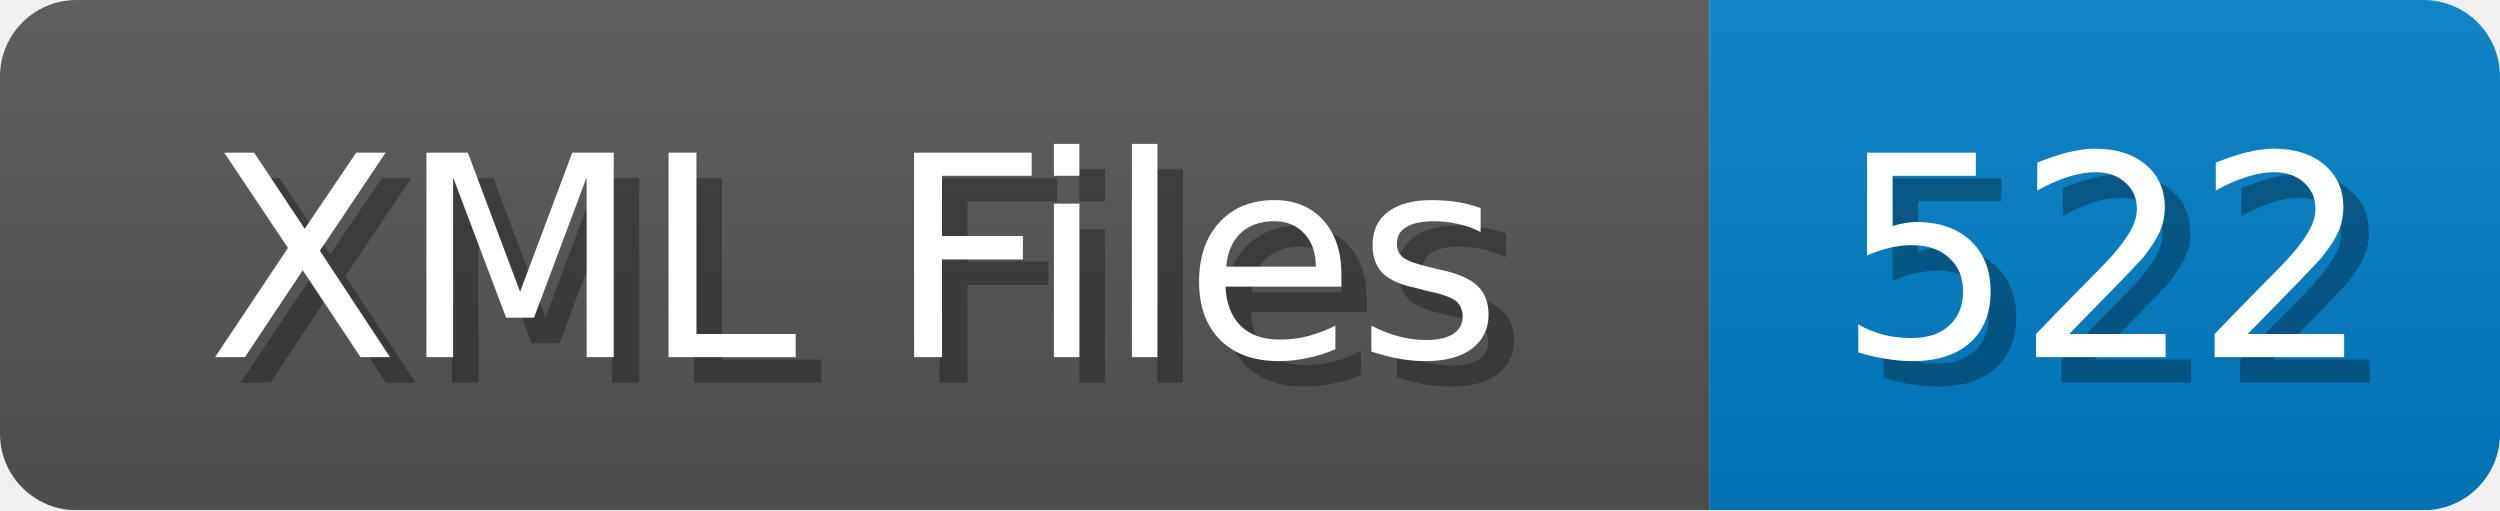
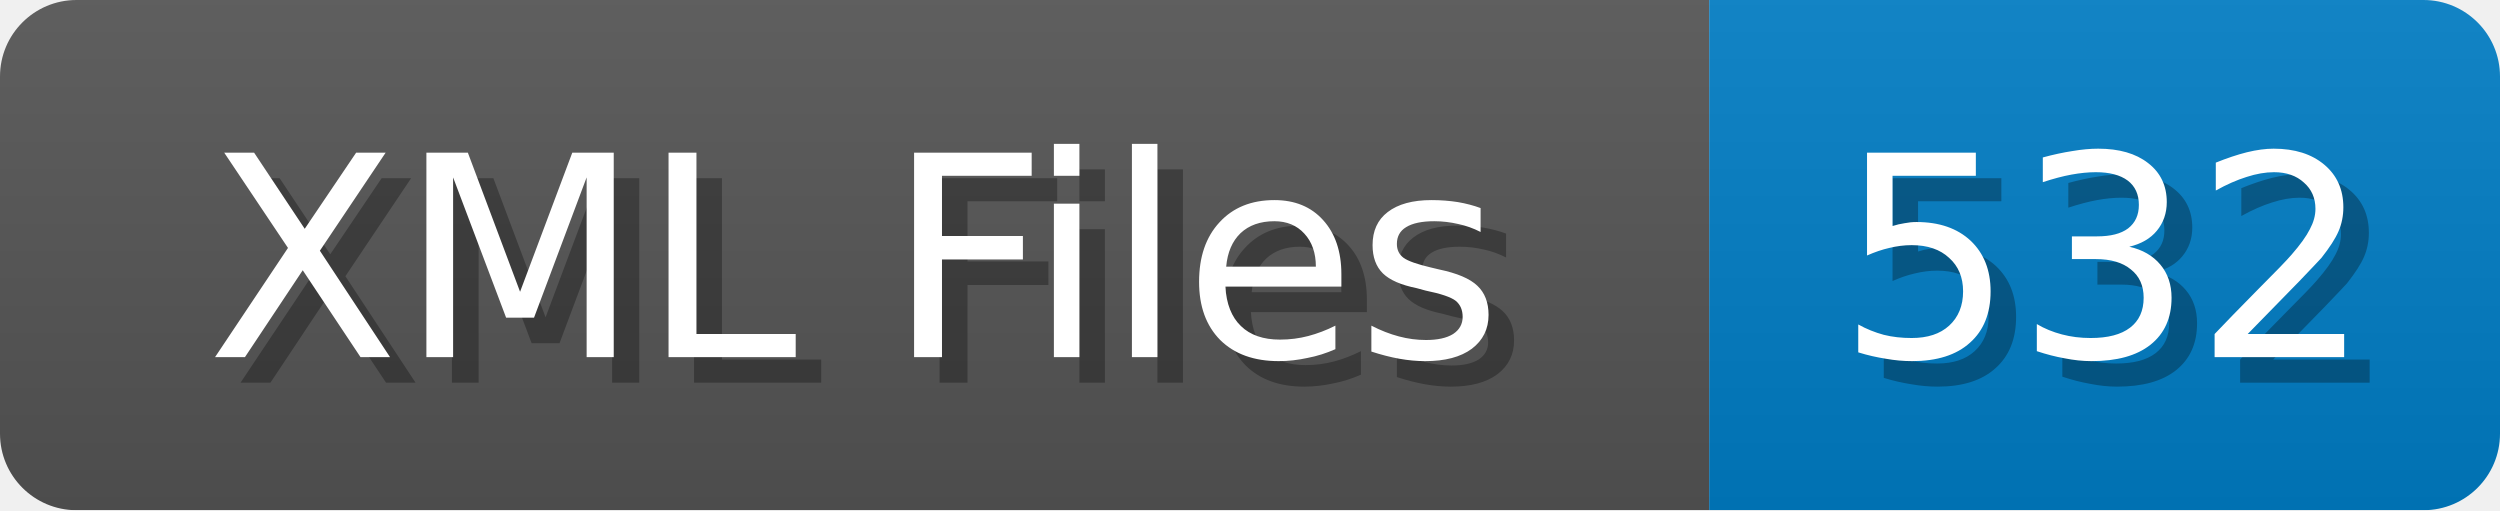
<svg xmlns="http://www.w3.org/2000/svg" width="98" height="20">
  <linearGradient id="b" x2="0" y2="100%">
    <stop offset="0" stop-color="#bbb" stop-opacity=".1" />
    <stop offset="1" stop-opacity=".1" />
  </linearGradient>
  <mask id="anybadge_1">
    <rect width="98" height="20" rx="3" fill="#fff" />
  </mask>
  <g mask="url(#anybadge_1)">
    <path fill="#555" d="M0 0h67v20H0z" />
    <path fill="#007ec6" d="M67 0h31v20H67z" />
    <path fill="url(#b)" d="M0 0h98v20H0z" />
  </g>
  <g fill="#fff" text-anchor="middle" font-family="DejaVu Sans,Verdana,Geneva,sans-serif" font-size="11">
    <text x="34.5" y="15" fill="#010101" fill-opacity=".3">XML Files</text>
    <text x="33.5" y="14">XML Files</text>
  </g>
  <g fill="#fff" text-anchor="middle" font-family="DejaVu Sans,Verdana,Geneva,sans-serif" font-size="11">
-     <text x="83.5" y="15" fill="#010101" fill-opacity=".3">522</text>
-     <text x="82.5" y="14">522</text>
+     <text x="83.5" y="15" fill="#010101" fill-opacity=".3">532</text>
+     <text x="82.5" y="14">532</text>
  </g>
</svg>
